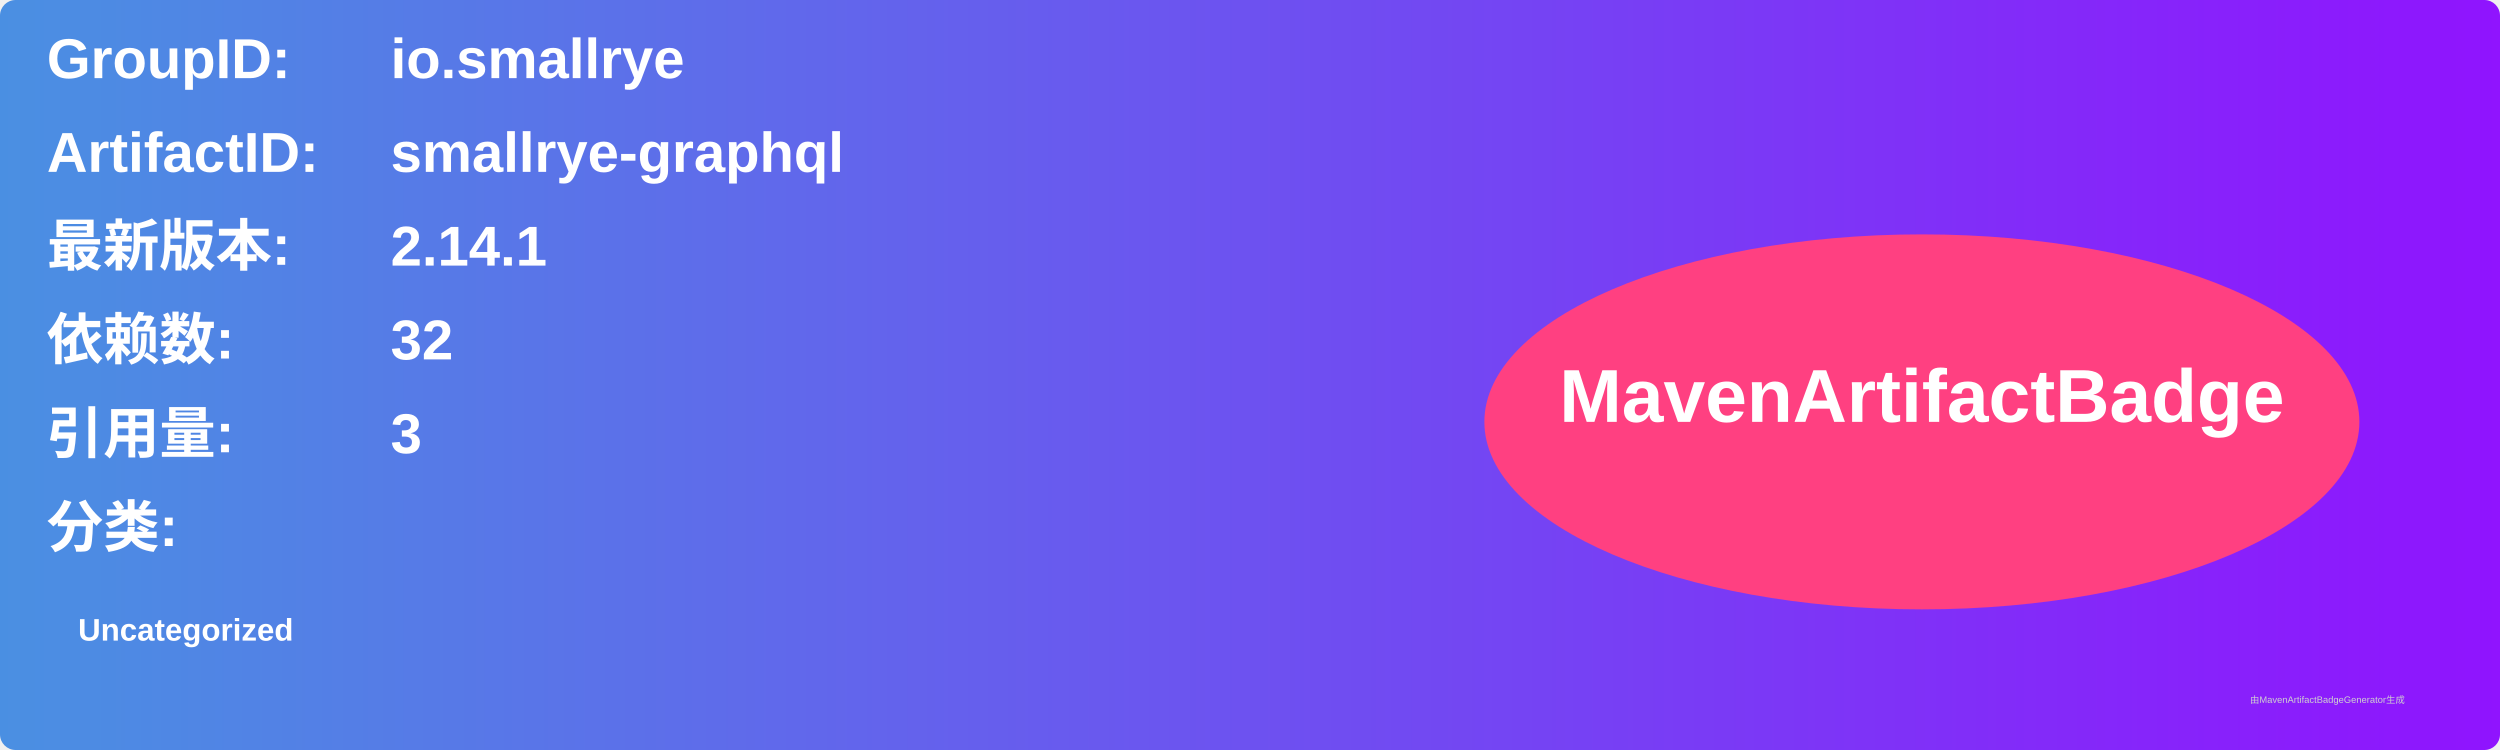
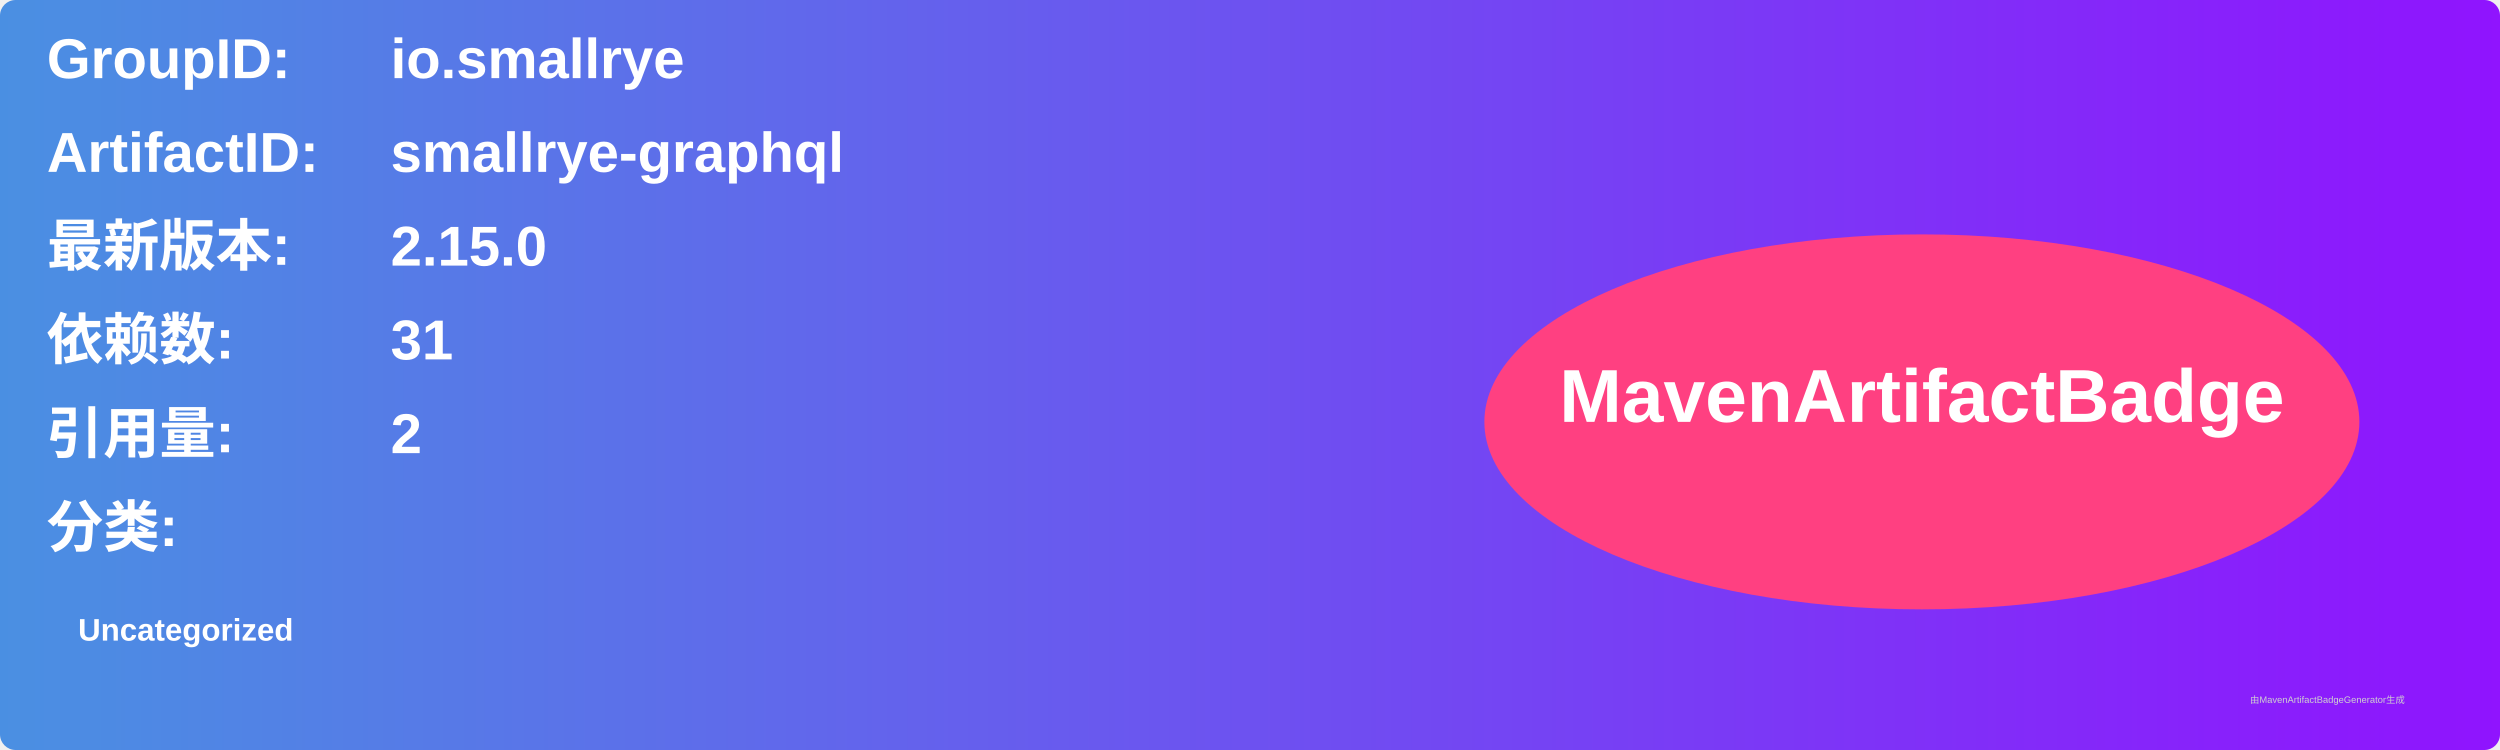
<svg xmlns="http://www.w3.org/2000/svg" width="800" height="240" viewBox="0 0 800 240">
  <linearGradient id="grad" x1="0%" y1="0%" x2="100%" y2="0%">
    <stop offset="0%" stop-color="#4a90e2" />
    <stop offset="100%" stop-color="#9013fe" />
  </linearGradient>
  <rect width="100%" height="100%" rx="5" ry="5" fill="url(#grad)" />
  <g transform="translate(15, 15)">
    <text x="0" y="10" font-family="Arial" font-size="18" fill="white" font-weight="bold" width="260">GroupID:</text>
    <text x="110" y="10" font-family="Arial" font-size="18" fill="white" font-weight="bold" width="460">io.smallrye</text>
    <text x="0" y="40" font-family="Arial" font-size="18" fill="white" font-weight="bold" width="260">ArtifactID:</text>
    <text x="110" y="40" font-family="Arial" font-size="18" fill="white" font-weight="bold" width="460">smallrye-graphql</text>
    <text x="0" y="70" font-family="Arial" font-size="18" fill="white" font-weight="bold">最新版本:</text>
    <text x="110" y="70" font-family="Arial" font-size="18" fill="white" font-weight="bold">
-       <tspan font-weight="bold">2.14.1</tspan>
+       <tspan font-weight="bold">2.15.0</tspan>
    </text>
    <text x="0" y="100" font-family="Arial" font-size="18" fill="white" font-weight="bold">依赖数: </text>
    <text x="110" y="100" font-family="Arial" font-size="18" fill="white">
-       <tspan font-weight="bold">32</tspan>
+       <tspan font-weight="bold">31</tspan>
    </text>
    <text x="0" y="130" font-family="Arial" font-size="18" fill="white" font-weight="bold">引用量: </text>
    <text x="110" y="130" font-family="Arial" font-size="18" fill="white">
-       <tspan font-weight="bold">3</tspan>
+       <tspan font-weight="bold">2</tspan>
    </text>
    <text x="0" y="160" font-family="Arial" font-size="18" fill="white" font-weight="bold">分类:</text>
    <text x="10" y="190" font-family="Arial" font-size="10" fill="white">
      <tspan font-weight="bold">Uncategorized</tspan>
    </text>
    <ellipse cx="600" cy="120" rx="140" ry="60" fill="#ff4081" />
    <text x="600" y="120" text-anchor="middle" font-family="Arial" font-size="24" fill="white" font-weight="bold">MavenArtifactBadge</text>
  </g>
  <text x="720" y="225" font-family="Arial" font-size="3" fill="#d0d0d0">由MavenArtifactBadgeGenerator生成</text>
</svg>
